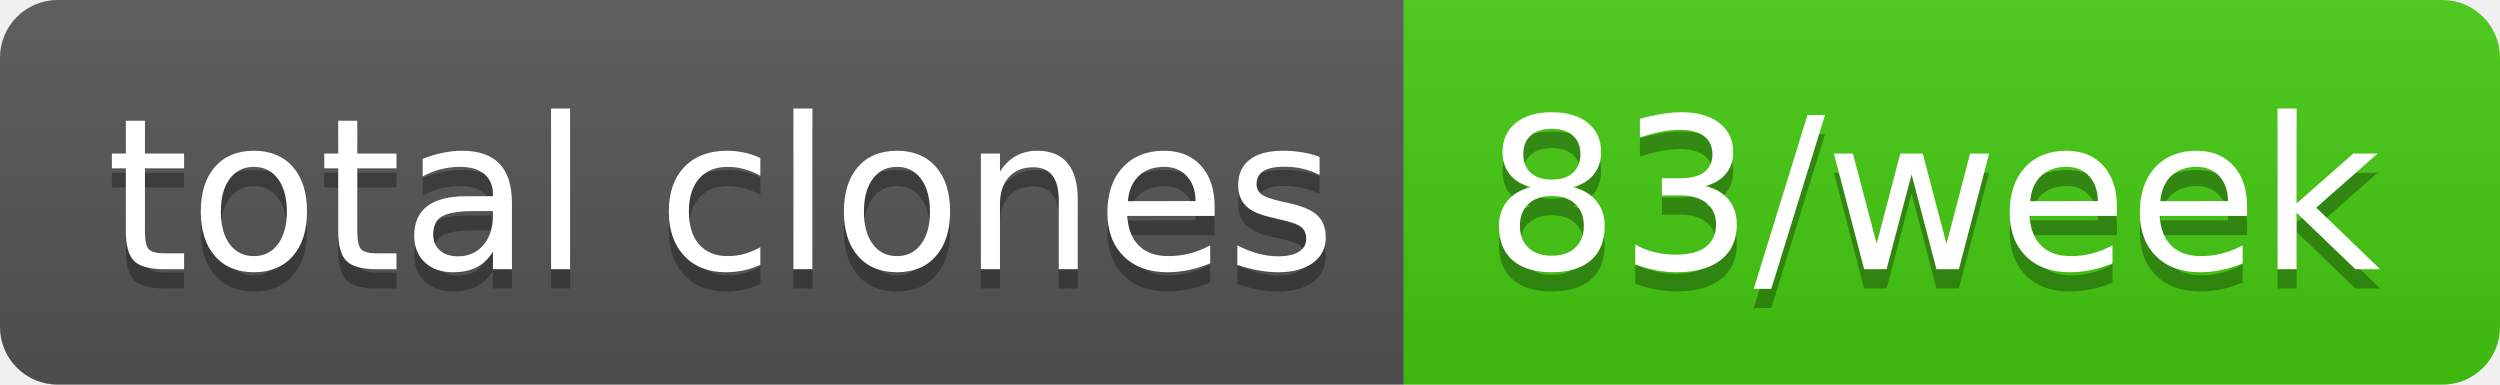
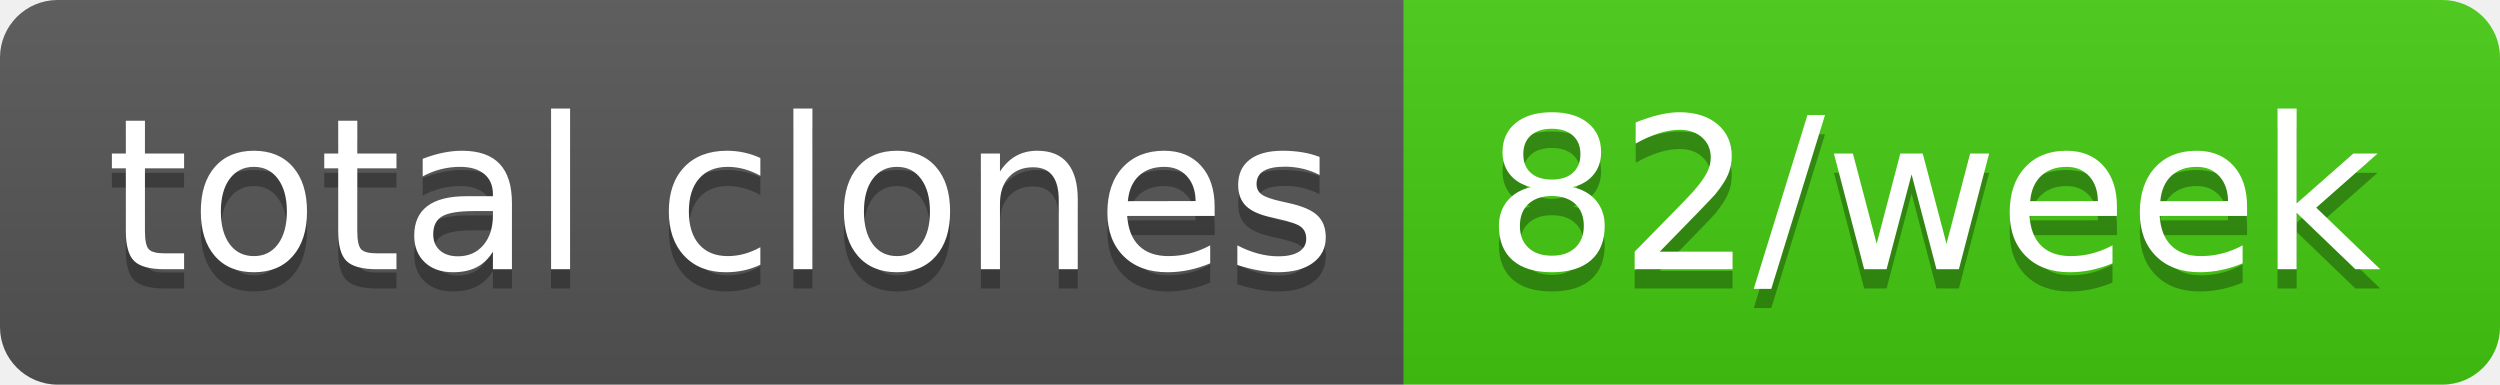
- <svg xmlns="http://www.w3.org/2000/svg" width="130" height="20" role="img" aria-label="total clones: 83/week">
+ <svg xmlns="http://www.w3.org/2000/svg" width="130" height="20" role="img" aria-label="total clones: 82/week">
  <linearGradient id="s" x2="0" y2="100%">
    <stop offset="0" stop-color="#bbb" stop-opacity=".1" />
    <stop offset="1" stop-opacity=".1" />
  </linearGradient>
  <clipPath id="r">
    <rect width="130" height="20" rx="3" fill="#fff" />
  </clipPath>
  <g clip-path="url(#r)">
    <rect width="73" height="20" fill="#555" />
    <rect x="73" width="57" height="20" fill="#4c1" />
    <rect width="130" height="20" fill="url(#s)" />
  </g>
  <g fill="#fff" text-anchor="middle" font-family="Verdana,Geneva,DejaVu Sans,sans-serif" text-rendering="geometricPrecision" font-size="110">
    <text aria-hidden="true" x="375" y="150" fill="#010101" fill-opacity=".3" transform="scale(.1)" textLength="630">total clones</text>
    <text x="375" y="140" transform="scale(.1)" fill="#fff" textLength="630">total clones</text>
-     <text aria-hidden="true" x="1005" y="150" fill="#010101" fill-opacity=".3" transform="scale(.1)" textLength="470">83/week</text>
-     <text x="1005" y="140" transform="scale(.1)" fill="#fff" textLength="470">83/week</text>
+     <text aria-hidden="true" x="1005" y="150" fill="#010101" fill-opacity=".3" transform="scale(.1)" textLength="470">82/week</text>
+     <text x="1005" y="140" transform="scale(.1)" fill="#fff" textLength="470">82/week</text>
  </g>
</svg>
